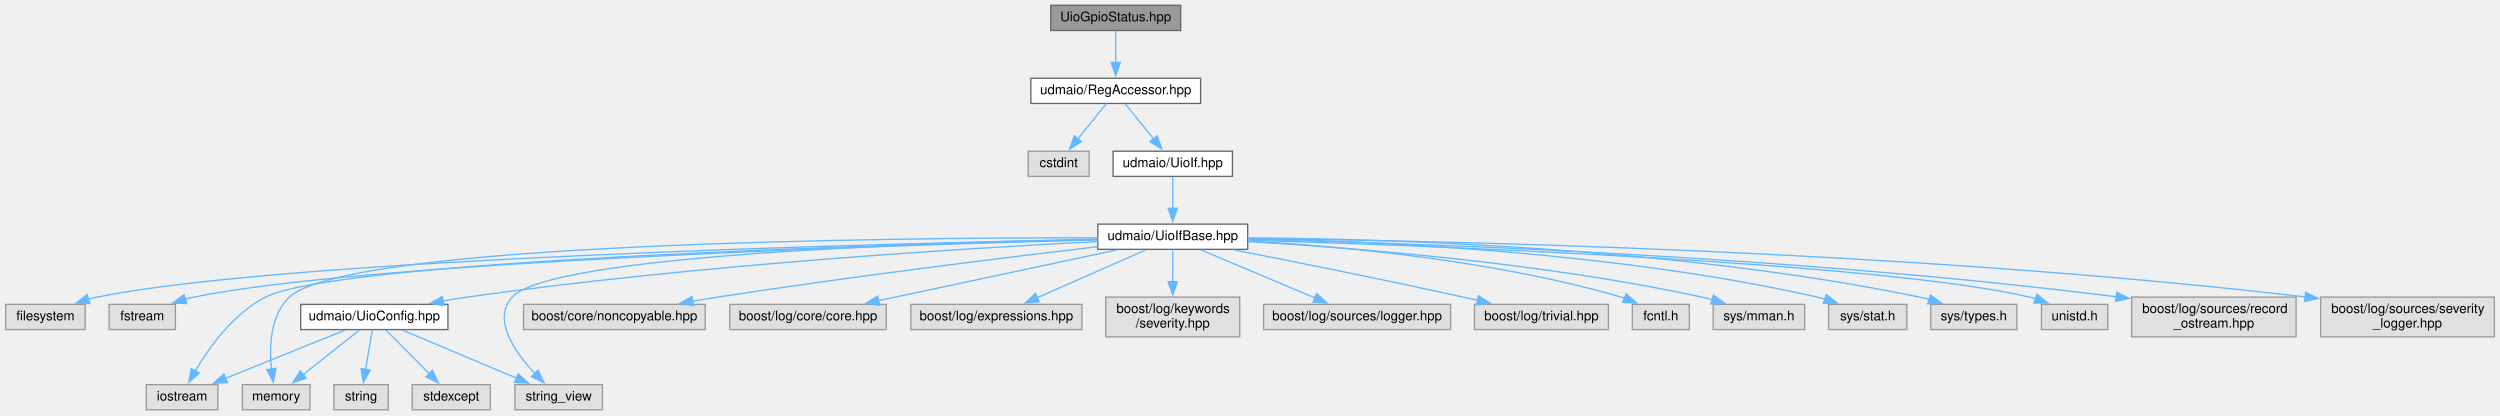
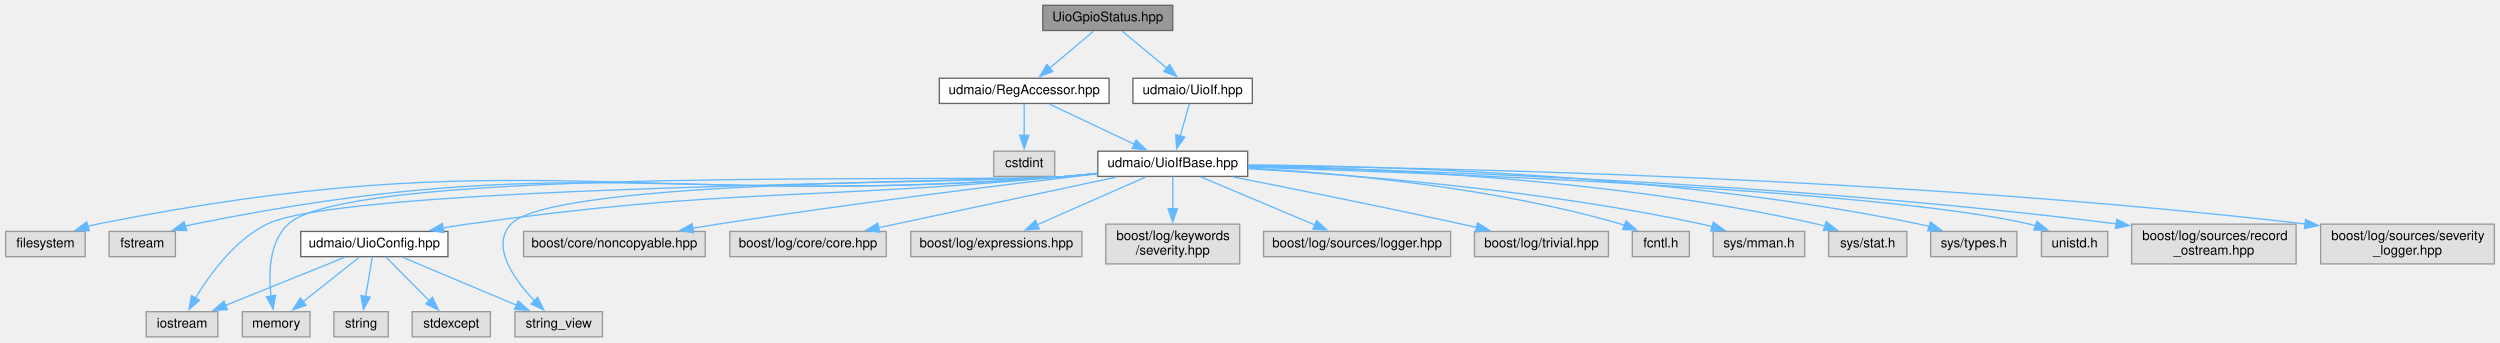
- <svg xmlns="http://www.w3.org/2000/svg" xmlns:xlink="http://www.w3.org/1999/xlink" width="1885pt" height="313pt" viewBox="0.00 0.00 1884.50 313.00">
-   <g id="graph0" class="graph" transform="scale(1 1) rotate(0) translate(4 309)">
+ <svg xmlns="http://www.w3.org/2000/svg" xmlns:xlink="http://www.w3.org/1999/xlink" width="1885pt" height="258pt" viewBox="0.00 0.00 1884.50 258.00">
+   <g id="graph0" class="graph" transform="scale(1 1) rotate(0) translate(4 254)">
    <g id="node1" class="node">
      <g id="a_node1">
        <a xlink:title=" ">
-           <polygon fill="#999999" stroke="#666666" points="886,-305 788,-305 788,-286 886,-286 886,-305" />
-           <text text-anchor="middle" x="837" y="-293" font-family="Helvetica,sans-Serif" font-size="10.00">UioGpioStatus.hpp</text>
+           <polygon fill="#999999" stroke="#666666" points="880,-250 782,-250 782,-231 880,-231 880,-250" />
+           <text text-anchor="middle" x="831" y="-238" font-family="Helvetica,sans-Serif" font-size="10.00">UioGpioStatus.hpp</text>
        </a>
      </g>
    </g>
    <g id="node2" class="node">
      <g id="a_node2">
        <a xlink:href="_reg_accessor_8hpp.html" target="_top" xlink:title=" ">
-           <polygon fill="white" stroke="#666666" points="901,-250 773,-250 773,-231 901,-231 901,-250" />
-           <text text-anchor="middle" x="837" y="-238" font-family="Helvetica,sans-Serif" font-size="10.00">udmaio/RegAccessor.hpp</text>
+           <polygon fill="white" stroke="#666666" points="832,-195 704,-195 704,-176 832,-176 832,-195" />
+           <text text-anchor="middle" x="768" y="-183" font-family="Helvetica,sans-Serif" font-size="10.00">udmaio/RegAccessor.hpp</text>
        </a>
      </g>
    </g>
    <g id="edge1" class="edge">
-       <path fill="none" stroke="#63b8ff" d="M837,-285.75C837,-279.27 837,-270.16 837,-261.9" />
-       <polygon fill="#63b8ff" stroke="#63b8ff" points="840.5,-261.96 837,-251.96 833.5,-261.96 840.5,-261.96" />
+       <path fill="none" stroke="#63b8ff" d="M820.31,-230.51C811.3,-222.93 798.17,-211.88 787.32,-202.75" />
+       <polygon fill="#63b8ff" stroke="#63b8ff" points="789.59,-200.09 779.69,-196.33 785.09,-205.45 789.59,-200.09" />
+     </g>
+     <g id="node26" class="node">
+       <g id="a_node26">
+         <a xlink:href="_uio_if_8hpp.html" target="_top" xlink:title=" ">
+           <polygon fill="white" stroke="#666666" points="940,-195 850,-195 850,-176 940,-176 940,-195" />
+           <text text-anchor="middle" x="895" y="-183" font-family="Helvetica,sans-Serif" font-size="10.00">udmaio/UioIf.hpp</text>
+         </a>
+       </g>
+     </g>
+     <g id="edge28" class="edge">
+       <path fill="none" stroke="#63b8ff" d="M841.86,-230.51C851.11,-222.85 864.62,-211.66 875.71,-202.47" />
+       <polygon fill="#63b8ff" stroke="#63b8ff" points="877.67,-205.4 883.14,-196.32 873.2,-200.01 877.67,-205.4" />
    </g>
    <g id="node3" class="node">
      <g id="a_node3">
        <a xlink:title=" ">
-           <polygon fill="#e0e0e0" stroke="#999999" points="817,-195 771,-195 771,-176 817,-176 817,-195" />
-           <text text-anchor="middle" x="794" y="-183" font-family="Helvetica,sans-Serif" font-size="10.00">cstdint</text>
+           <polygon fill="#e0e0e0" stroke="#999999" points="791,-140 745,-140 745,-121 791,-121 791,-140" />
+           <text text-anchor="middle" x="768" y="-128" font-family="Helvetica,sans-Serif" font-size="10.00">cstdint</text>
        </a>
      </g>
    </g>
    <g id="edge2" class="edge">
-       <path fill="none" stroke="#63b8ff" d="M829.9,-230.75C824.08,-223.58 815.67,-213.2 808.44,-204.3" />
-       <polygon fill="#63b8ff" stroke="#63b8ff" points="811.23,-202.18 802.21,-196.62 805.79,-206.59 811.23,-202.18" />
+       <path fill="none" stroke="#63b8ff" d="M768,-175.75C768,-169.27 768,-160.16 768,-151.9" />
+       <polygon fill="#63b8ff" stroke="#63b8ff" points="771.5,-151.96 768,-141.96 764.5,-151.96 771.5,-151.96" />
    </g>
    <g id="node4" class="node">
      <g id="a_node4">
-         <a xlink:href="_uio_if_8hpp.html" target="_top" xlink:title=" ">
-           <polygon fill="white" stroke="#666666" points="925,-195 835,-195 835,-176 925,-176 925,-195" />
-           <text text-anchor="middle" x="880" y="-183" font-family="Helvetica,sans-Serif" font-size="10.00">udmaio/UioIf.hpp</text>
-         </a>
-       </g>
-     </g>
-     <g id="edge3" class="edge">
-       <path fill="none" stroke="#63b8ff" d="M844.1,-230.75C849.92,-223.58 858.33,-213.2 865.56,-204.3" />
-       <polygon fill="#63b8ff" stroke="#63b8ff" points="868.21,-206.59 871.79,-196.62 862.77,-202.18 868.21,-206.59" />
-     </g>
-     <g id="node5" class="node">
-       <g id="a_node5">
        <a xlink:href="_uio_if_base_8hpp.html" target="_top" xlink:title=" ">
          <polygon fill="white" stroke="#666666" points="936.5,-140 823.5,-140 823.5,-121 936.5,-121 936.5,-140" />
          <text text-anchor="middle" x="880" y="-128" font-family="Helvetica,sans-Serif" font-size="10.00">udmaio/UioIfBase.hpp</text>
        </a>
      </g>
    </g>
+     <g id="edge3" class="edge">
+       <path fill="none" stroke="#63b8ff" d="M787,-175.51C804.56,-167.2 830.92,-154.73 851.09,-145.18" />
+       <polygon fill="#63b8ff" stroke="#63b8ff" points="852.37,-148.45 859.91,-141.01 849.38,-142.12 852.37,-148.45" />
+     </g>
+     <g id="node5" class="node">
+       <g id="a_node5">
+         <a xlink:title=" ">
+           <polygon fill="#e0e0e0" stroke="#999999" points="60,-79.5 0,-79.5 0,-60.5 60,-60.5 60,-79.5" />
+           <text text-anchor="middle" x="30" y="-67.5" font-family="Helvetica,sans-Serif" font-size="10.00">filesystem</text>
+         </a>
+       </g>
+     </g>
    <g id="edge4" class="edge">
-       <path fill="none" stroke="#63b8ff" d="M880,-175.75C880,-169.27 880,-160.16 880,-151.9" />
-       <polygon fill="#63b8ff" stroke="#63b8ff" points="883.5,-151.96 880,-141.96 876.5,-151.96 883.5,-151.96" />
+       <path fill="none" stroke="#63b8ff" d="M823.22,-123.07C815.43,-122.3 807.52,-121.58 800,-121 475.69,-95.81 388,-148.64 69,-85 66.69,-84.54 64.32,-83.96 61.96,-83.32" />
+       <polygon fill="#63b8ff" stroke="#63b8ff" points="63.17,-80.03 52.58,-80.33 61.04,-86.7 63.17,-80.03" />
    </g>
    <g id="node6" class="node">
      <g id="a_node6">
        <a xlink:title=" ">
-           <polygon fill="#e0e0e0" stroke="#999999" points="60,-79.5 0,-79.5 0,-60.5 60,-60.5 60,-79.5" />
-           <text text-anchor="middle" x="30" y="-67.5" font-family="Helvetica,sans-Serif" font-size="10.00">filesystem</text>
+           <polygon fill="#e0e0e0" stroke="#999999" points="128,-79.5 78,-79.5 78,-60.5 128,-60.5 128,-79.5" />
+           <text text-anchor="middle" x="103" y="-67.5" font-family="Helvetica,sans-Serif" font-size="10.00">fstream</text>
        </a>
      </g>
    </g>
    <g id="edge5" class="edge">
-       <path fill="none" stroke="#63b8ff" d="M823.21,-128.52C663.65,-125.42 213.6,-114.27 69,-85 66.83,-84.56 64.62,-84.03 62.41,-83.42" />
-       <polygon fill="#63b8ff" stroke="#63b8ff" points="63.58,-80.12 52.99,-80.45 61.47,-86.8 63.58,-80.12" />
+       <path fill="none" stroke="#63b8ff" d="M823.22,-123.1C815.42,-122.33 807.52,-121.6 800,-121 508.06,-97.52 429.06,-143.09 142,-85 139.83,-84.56 137.62,-84.03 135.41,-83.42" />
+       <polygon fill="#63b8ff" stroke="#63b8ff" points="136.58,-80.12 125.99,-80.45 134.47,-86.8 136.58,-80.12" />
    </g>
    <g id="node7" class="node">
      <g id="a_node7">
        <a xlink:title=" ">
-           <polygon fill="#e0e0e0" stroke="#999999" points="128,-79.5 78,-79.5 78,-60.5 128,-60.5 128,-79.5" />
-           <text text-anchor="middle" x="103" y="-67.5" font-family="Helvetica,sans-Serif" font-size="10.00">fstream</text>
+           <polygon fill="#e0e0e0" stroke="#999999" points="160,-19 106,-19 106,0 160,0 160,-19" />
+           <text text-anchor="middle" x="133" y="-7" font-family="Helvetica,sans-Serif" font-size="10.00">iostream</text>
        </a>
      </g>
    </g>
    <g id="edge6" class="edge">
-       <path fill="none" stroke="#63b8ff" d="M823.27,-128.16C673.85,-124.3 272.06,-111.69 142,-85 139.83,-84.56 137.62,-84.02 135.41,-83.41" />
-       <polygon fill="#63b8ff" stroke="#63b8ff" points="136.58,-80.11 125.99,-80.42 134.47,-86.78 136.58,-80.11" />
+       <path fill="none" stroke="#63b8ff" d="M823.22,-123.14C815.42,-122.36 807.52,-121.62 800,-121 733.11,-115.45 257.13,-114.82 197,-85 172.71,-72.96 153.9,-47.13 143.14,-29.29" />
+       <polygon fill="#63b8ff" stroke="#63b8ff" points="146.25,-27.68 138.25,-20.73 140.17,-31.15 146.25,-27.68" />
    </g>
    <g id="node8" class="node">
      <g id="a_node8">
        <a xlink:title=" ">
-           <polygon fill="#e0e0e0" stroke="#999999" points="160,-19 106,-19 106,0 160,0 160,-19" />
-           <text text-anchor="middle" x="133" y="-7" font-family="Helvetica,sans-Serif" font-size="10.00">iostream</text>
+           <polygon fill="#e0e0e0" stroke="#999999" points="229.5,-19 178.5,-19 178.5,0 229.5,0 229.5,-19" />
+           <text text-anchor="middle" x="204" y="-7" font-family="Helvetica,sans-Serif" font-size="10.00">memory</text>
        </a>
      </g>
    </g>
    <g id="edge7" class="edge">
-       <path fill="none" stroke="#63b8ff" d="M823.26,-128.34C669.27,-124.85 251.32,-112.89 196,-85 171.95,-72.88 153.47,-47.07 142.92,-29.26" />
-       <polygon fill="#63b8ff" stroke="#63b8ff" points="146.08,-27.73 138.14,-20.72 139.97,-31.15 146.08,-27.73" />
+       <path fill="none" stroke="#63b8ff" d="M823.22,-123.15C815.42,-122.37 807.52,-121.63 800,-121 734.88,-115.55 260.55,-129.82 213,-85 198.51,-71.34 198.11,-47.42 200.15,-30.37" />
+       <polygon fill="#63b8ff" stroke="#63b8ff" points="203.54,-31.34 201.66,-20.91 196.63,-30.24 203.54,-31.34" />
    </g>
    <g id="node9" class="node">
      <g id="a_node9">
        <a xlink:title=" ">
-           <polygon fill="#e0e0e0" stroke="#999999" points="229.5,-19 178.5,-19 178.5,0 229.5,0 229.5,-19" />
-           <text text-anchor="middle" x="204" y="-7" font-family="Helvetica,sans-Serif" font-size="10.00">memory</text>
+           <polygon fill="#e0e0e0" stroke="#999999" points="450,-19 384,-19 384,0 450,0 450,-19" />
+           <text text-anchor="middle" x="417" y="-7" font-family="Helvetica,sans-Serif" font-size="10.00">string_view</text>
        </a>
      </g>
    </g>
    <g id="edge8" class="edge">
-       <path fill="none" stroke="#63b8ff" d="M823.18,-129.73C670.17,-129.81 258.01,-126.16 214,-85 199.43,-71.37 198.7,-47.45 200.47,-30.39" />
-       <polygon fill="#63b8ff" stroke="#63b8ff" points="203.87,-31.32 201.83,-20.92 196.94,-30.32 203.87,-31.32" />
+       <path fill="none" stroke="#63b8ff" d="M823.2,-123.32C815.41,-122.52 807.51,-121.72 800,-121 753.49,-116.53 412.6,-119.43 381,-85 365.45,-68.06 383.43,-43.17 399.08,-26.9" />
+       <polygon fill="#63b8ff" stroke="#63b8ff" points="401.1,-29.83 405.78,-20.33 396.19,-24.83 401.1,-29.83" />
    </g>
    <g id="node10" class="node">
      <g id="a_node10">
        <a xlink:title=" ">
-           <polygon fill="#e0e0e0" stroke="#999999" points="450,-19 384,-19 384,0 450,0 450,-19" />
-           <text text-anchor="middle" x="417" y="-7" font-family="Helvetica,sans-Serif" font-size="10.00">string_view</text>
+           <polygon fill="#e0e0e0" stroke="#999999" points="527.5,-79.5 390.5,-79.5 390.5,-60.5 527.5,-60.5 527.5,-79.5" />
+           <text text-anchor="middle" x="459" y="-67.5" font-family="Helvetica,sans-Serif" font-size="10.00">boost/core/noncopyable.hpp</text>
        </a>
      </g>
    </g>
    <g id="edge9" class="edge">
-       <path fill="none" stroke="#63b8ff" d="M823.14,-128.64C698.77,-126.17 411.29,-117.03 382,-85 366.7,-68.27 383.8,-43.67 399.02,-27.38" />
-       <polygon fill="#63b8ff" stroke="#63b8ff" points="401.43,-29.91 406,-20.35 396.47,-24.98 401.43,-29.91" />
+       <path fill="none" stroke="#63b8ff" d="M823.13,-122.98C754.99,-114.97 637.44,-100.52 537,-85 530.73,-84.03 524.18,-82.96 517.67,-81.85" />
+       <polygon fill="#63b8ff" stroke="#63b8ff" points="518.73,-78.48 508.28,-80.22 517.53,-85.38 518.73,-78.48" />
    </g>
    <g id="node11" class="node">
      <g id="a_node11">
        <a xlink:title=" ">
-           <polygon fill="#e0e0e0" stroke="#999999" points="527.5,-79.5 390.5,-79.5 390.5,-60.5 527.5,-60.5 527.5,-79.5" />
-           <text text-anchor="middle" x="459" y="-67.5" font-family="Helvetica,sans-Serif" font-size="10.00">boost/core/noncopyable.hpp</text>
+           <polygon fill="#e0e0e0" stroke="#999999" points="664,-79.5 546,-79.5 546,-60.5 664,-60.5 664,-79.5" />
+           <text text-anchor="middle" x="605" y="-67.5" font-family="Helvetica,sans-Serif" font-size="10.00">boost/log/core/core.hpp</text>
        </a>
      </g>
    </g>
    <g id="edge10" class="edge">
-       <path fill="none" stroke="#63b8ff" d="M823.13,-122.98C754.99,-114.97 637.44,-100.52 537,-85 530.73,-84.03 524.18,-82.96 517.67,-81.85" />
-       <polygon fill="#63b8ff" stroke="#63b8ff" points="518.73,-78.48 508.28,-80.22 517.53,-85.38 518.73,-78.48" />
+       <path fill="none" stroke="#63b8ff" d="M837.93,-120.55C789.71,-110.29 710.59,-93.46 658.15,-82.31" />
+       <polygon fill="#63b8ff" stroke="#63b8ff" points="659.05,-78.92 648.54,-80.26 657.59,-85.77 659.05,-78.92" />
    </g>
    <g id="node12" class="node">
      <g id="a_node12">
        <a xlink:title=" ">
-           <polygon fill="#e0e0e0" stroke="#999999" points="664,-79.5 546,-79.5 546,-60.5 664,-60.5 664,-79.5" />
-           <text text-anchor="middle" x="605" y="-67.5" font-family="Helvetica,sans-Serif" font-size="10.00">boost/log/core/core.hpp</text>
+           <polygon fill="#e0e0e0" stroke="#999999" points="811.5,-79.5 682.5,-79.5 682.5,-60.5 811.5,-60.5 811.5,-79.5" />
+           <text text-anchor="middle" x="747" y="-67.5" font-family="Helvetica,sans-Serif" font-size="10.00">boost/log/expressions.hpp</text>
        </a>
      </g>
    </g>
    <g id="edge11" class="edge">
-       <path fill="none" stroke="#63b8ff" d="M837.93,-120.55C789.71,-110.29 710.59,-93.46 658.15,-82.31" />
-       <polygon fill="#63b8ff" stroke="#63b8ff" points="659.05,-78.92 648.54,-80.26 657.59,-85.77 659.05,-78.92" />
+       <path fill="none" stroke="#63b8ff" d="M859.8,-120.62C838.02,-111.04 803.1,-95.68 777.88,-84.58" />
+       <polygon fill="#63b8ff" stroke="#63b8ff" points="779.34,-81.4 768.78,-80.58 776.52,-87.81 779.34,-81.4" />
    </g>
    <g id="node13" class="node">
      <g id="a_node13">
-         <a xlink:title=" ">
-           <polygon fill="#e0e0e0" stroke="#999999" points="811.5,-79.5 682.5,-79.5 682.5,-60.5 811.5,-60.5 811.5,-79.5" />
-           <text text-anchor="middle" x="747" y="-67.5" font-family="Helvetica,sans-Serif" font-size="10.00">boost/log/expressions.hpp</text>
-         </a>
-       </g>
-     </g>
-     <g id="edge12" class="edge">
-       <path fill="none" stroke="#63b8ff" d="M859.8,-120.62C838.02,-111.04 803.1,-95.68 777.88,-84.58" />
-       <polygon fill="#63b8ff" stroke="#63b8ff" points="779.34,-81.4 768.78,-80.58 776.52,-87.81 779.34,-81.4" />
-     </g>
-     <g id="node14" class="node">
-       <g id="a_node14">
        <a xlink:title=" ">
          <polygon fill="#e0e0e0" stroke="#999999" points="930.5,-85 829.5,-85 829.5,-55 930.5,-55 930.5,-85" />
          <text text-anchor="start" x="837.5" y="-73" font-family="Helvetica,sans-Serif" font-size="10.00">boost/log/keywords</text>
          <text text-anchor="middle" x="880" y="-62" font-family="Helvetica,sans-Serif" font-size="10.00">/severity.hpp</text>
        </a>
      </g>
    </g>
-     <g id="edge13" class="edge">
+     <g id="edge12" class="edge">
      <path fill="none" stroke="#63b8ff" d="M880,-120.87C880,-114.4 880,-105.2 880,-96.45" />
      <polygon fill="#63b8ff" stroke="#63b8ff" points="883.5,-96.63 880,-86.63 876.5,-96.63 883.5,-96.63" />
    </g>
+     <g id="node14" class="node">
+       <g id="a_node14">
+         <a xlink:title=" ">
+           <polygon fill="#e0e0e0" stroke="#999999" points="1089.5,-79.5 948.5,-79.5 948.5,-60.5 1089.5,-60.5 1089.5,-79.5" />
+           <text text-anchor="middle" x="1019" y="-67.5" font-family="Helvetica,sans-Serif" font-size="10.00">boost/log/sources/logger.hpp</text>
+         </a>
+       </g>
+     </g>
+     <g id="edge13" class="edge">
+       <path fill="none" stroke="#63b8ff" d="M901.11,-120.62C923.97,-110.99 960.7,-95.54 987.08,-84.43" />
+       <polygon fill="#63b8ff" stroke="#63b8ff" points="988.44,-87.66 996.3,-80.56 985.72,-81.21 988.44,-87.66" />
+     </g>
    <g id="node15" class="node">
      <g id="a_node15">
        <a xlink:title=" ">
-           <polygon fill="#e0e0e0" stroke="#999999" points="1089.5,-79.5 948.5,-79.5 948.5,-60.5 1089.5,-60.5 1089.5,-79.5" />
-           <text text-anchor="middle" x="1019" y="-67.5" font-family="Helvetica,sans-Serif" font-size="10.00">boost/log/sources/logger.hpp</text>
+           <polygon fill="#e0e0e0" stroke="#999999" points="1208.5,-79.5 1107.5,-79.5 1107.5,-60.5 1208.5,-60.5 1208.5,-79.5" />
+           <text text-anchor="middle" x="1158" y="-67.5" font-family="Helvetica,sans-Serif" font-size="10.00">boost/log/trivial.hpp</text>
        </a>
      </g>
    </g>
    <g id="edge14" class="edge">
-       <path fill="none" stroke="#63b8ff" d="M901.11,-120.62C923.97,-110.99 960.7,-95.54 987.08,-84.43" />
-       <polygon fill="#63b8ff" stroke="#63b8ff" points="988.44,-87.66 996.3,-80.56 985.72,-81.21 988.44,-87.66" />
+       <path fill="none" stroke="#63b8ff" d="M925.59,-120.58C969.75,-111.85 1038.57,-98 1098,-85 1101.61,-84.21 1105.33,-83.38 1109.07,-82.54" />
+       <polygon fill="#63b8ff" stroke="#63b8ff" points="1109.83,-85.95 1118.79,-80.31 1108.26,-79.13 1109.83,-85.95" />
    </g>
    <g id="node16" class="node">
      <g id="a_node16">
        <a xlink:title=" ">
-           <polygon fill="#e0e0e0" stroke="#999999" points="1208.5,-79.5 1107.5,-79.5 1107.5,-60.5 1208.5,-60.5 1208.5,-79.5" />
-           <text text-anchor="middle" x="1158" y="-67.5" font-family="Helvetica,sans-Serif" font-size="10.00">boost/log/trivial.hpp</text>
+           <polygon fill="#e0e0e0" stroke="#999999" points="1269.5,-79.5 1226.5,-79.5 1226.5,-60.5 1269.5,-60.5 1269.5,-79.5" />
+           <text text-anchor="middle" x="1248" y="-67.5" font-family="Helvetica,sans-Serif" font-size="10.00">fcntl.h</text>
        </a>
      </g>
    </g>
    <g id="edge15" class="edge">
-       <path fill="none" stroke="#63b8ff" d="M926.23,-120.56C970.62,-111.87 1039.51,-98.1 1099,-85 1102.55,-84.22 1106.21,-83.39 1109.89,-82.55" />
-       <polygon fill="#63b8ff" stroke="#63b8ff" points="1110.48,-86.01 1119.43,-80.34 1108.9,-79.19 1110.48,-86.01" />
+       <path fill="none" stroke="#63b8ff" d="M936.7,-127.31C1004.74,-123.49 1121.69,-113.09 1218,-85 1218.97,-84.72 1219.94,-84.41 1220.92,-84.08" />
+       <polygon fill="#63b8ff" stroke="#63b8ff" points="1221.85,-87.48 1229.81,-80.49 1219.23,-80.99 1221.85,-87.48" />
    </g>
    <g id="node17" class="node">
      <g id="a_node17">
        <a xlink:title=" ">
-           <polygon fill="#e0e0e0" stroke="#999999" points="1269.5,-79.5 1226.5,-79.5 1226.5,-60.5 1269.5,-60.5 1269.5,-79.5" />
-           <text text-anchor="middle" x="1248" y="-67.5" font-family="Helvetica,sans-Serif" font-size="10.00">fcntl.h</text>
+           <polygon fill="#e0e0e0" stroke="#999999" points="1356.5,-79.5 1287.5,-79.5 1287.5,-60.5 1356.5,-60.5 1356.5,-79.5" />
+           <text text-anchor="middle" x="1322" y="-67.5" font-family="Helvetica,sans-Serif" font-size="10.00">sys/mman.h</text>
        </a>
      </g>
    </g>
    <g id="edge16" class="edge">
-       <path fill="none" stroke="#63b8ff" d="M936.7,-127.31C1004.74,-123.49 1121.69,-113.09 1218,-85 1218.97,-84.72 1219.94,-84.41 1220.92,-84.08" />
-       <polygon fill="#63b8ff" stroke="#63b8ff" points="1221.85,-87.48 1229.81,-80.49 1219.23,-80.99 1221.85,-87.48" />
+       <path fill="none" stroke="#63b8ff" d="M936.75,-126.81C1014.65,-122.3 1158.76,-111 1279,-85 1281.59,-84.44 1284.24,-83.78 1286.9,-83.07" />
+       <polygon fill="#63b8ff" stroke="#63b8ff" points="1287.64,-86.5 1296.23,-80.3 1285.64,-79.79 1287.64,-86.5" />
    </g>
    <g id="node18" class="node">
      <g id="a_node18">
        <a xlink:title=" ">
-           <polygon fill="#e0e0e0" stroke="#999999" points="1356.5,-79.5 1287.5,-79.5 1287.5,-60.5 1356.5,-60.5 1356.5,-79.5" />
-           <text text-anchor="middle" x="1322" y="-67.5" font-family="Helvetica,sans-Serif" font-size="10.00">sys/mman.h</text>
+           <polygon fill="#e0e0e0" stroke="#999999" points="1433.5,-79.5 1374.5,-79.5 1374.5,-60.5 1433.5,-60.5 1433.5,-79.5" />
+           <text text-anchor="middle" x="1404" y="-67.5" font-family="Helvetica,sans-Serif" font-size="10.00">sys/stat.h</text>
        </a>
      </g>
    </g>
    <g id="edge17" class="edge">
-       <path fill="none" stroke="#63b8ff" d="M936.75,-126.81C1014.65,-122.3 1158.76,-111 1279,-85 1281.59,-84.44 1284.24,-83.78 1286.9,-83.07" />
-       <polygon fill="#63b8ff" stroke="#63b8ff" points="1287.64,-86.5 1296.23,-80.3 1285.64,-79.79 1287.64,-86.5" />
+       <path fill="none" stroke="#63b8ff" d="M936.87,-129.09C1028.39,-127.35 1213.52,-119.44 1366,-85 1367.89,-84.57 1369.81,-84.08 1371.73,-83.53" />
+       <polygon fill="#63b8ff" stroke="#63b8ff" points="1372.73,-86.89 1381.15,-80.46 1370.56,-80.23 1372.73,-86.89" />
    </g>
    <g id="node19" class="node">
      <g id="a_node19">
        <a xlink:title=" ">
-           <polygon fill="#e0e0e0" stroke="#999999" points="1433.5,-79.5 1374.5,-79.5 1374.5,-60.5 1433.5,-60.5 1433.5,-79.5" />
-           <text text-anchor="middle" x="1404" y="-67.5" font-family="Helvetica,sans-Serif" font-size="10.00">sys/stat.h</text>
+           <polygon fill="#e0e0e0" stroke="#999999" points="1516.5,-79.5 1451.5,-79.5 1451.5,-60.5 1516.5,-60.5 1516.5,-79.5" />
+           <text text-anchor="middle" x="1484" y="-67.5" font-family="Helvetica,sans-Serif" font-size="10.00">sys/types.h</text>
        </a>
      </g>
    </g>
    <g id="edge18" class="edge">
-       <path fill="none" stroke="#63b8ff" d="M936.87,-129.09C1028.39,-127.35 1213.52,-119.44 1366,-85 1367.89,-84.57 1369.81,-84.08 1371.73,-83.53" />
-       <polygon fill="#63b8ff" stroke="#63b8ff" points="1372.73,-86.89 1381.15,-80.46 1370.56,-80.23 1372.73,-86.89" />
+       <path fill="none" stroke="#63b8ff" d="M937,-129.67C1039.39,-128.95 1260.81,-122.68 1443,-85 1445.45,-84.49 1447.96,-83.88 1450.47,-83.2" />
+       <polygon fill="#63b8ff" stroke="#63b8ff" points="1451.31,-86.6 1459.85,-80.32 1449.26,-79.91 1451.31,-86.6" />
    </g>
    <g id="node20" class="node">
      <g id="a_node20">
        <a xlink:title=" ">
-           <polygon fill="#e0e0e0" stroke="#999999" points="1516.5,-79.5 1451.5,-79.5 1451.5,-60.5 1516.5,-60.5 1516.5,-79.5" />
-           <text text-anchor="middle" x="1484" y="-67.5" font-family="Helvetica,sans-Serif" font-size="10.00">sys/types.h</text>
+           <polygon fill="#e0e0e0" stroke="#999999" points="1585,-79.5 1535,-79.5 1535,-60.5 1585,-60.5 1585,-79.5" />
+           <text text-anchor="middle" x="1560" y="-67.5" font-family="Helvetica,sans-Serif" font-size="10.00">unistd.h</text>
        </a>
      </g>
    </g>
    <g id="edge19" class="edge">
-       <path fill="none" stroke="#63b8ff" d="M937,-129.67C1039.39,-128.95 1260.81,-122.68 1443,-85 1445.45,-84.49 1447.96,-83.88 1450.47,-83.2" />
-       <polygon fill="#63b8ff" stroke="#63b8ff" points="1451.31,-86.6 1459.85,-80.32 1449.26,-79.91 1451.31,-86.6" />
+       <path fill="none" stroke="#63b8ff" d="M936.81,-127.92C1072.95,-123.77 1414.76,-111.01 1526,-85 1527.59,-84.63 1529.21,-84.19 1530.82,-83.7" />
+       <polygon fill="#63b8ff" stroke="#63b8ff" points="1531.63,-87.13 1539.87,-80.47 1529.27,-80.54 1531.63,-87.13" />
    </g>
    <g id="node21" class="node">
      <g id="a_node21">
-         <a xlink:title=" ">
-           <polygon fill="#e0e0e0" stroke="#999999" points="1585,-79.5 1535,-79.5 1535,-60.5 1585,-60.5 1585,-79.5" />
-           <text text-anchor="middle" x="1560" y="-67.5" font-family="Helvetica,sans-Serif" font-size="10.00">unistd.h</text>
-         </a>
-       </g>
-     </g>
-     <g id="edge20" class="edge">
-       <path fill="none" stroke="#63b8ff" d="M936.81,-127.92C1072.95,-123.77 1414.76,-111.01 1526,-85 1527.59,-84.63 1529.21,-84.19 1530.82,-83.7" />
-       <polygon fill="#63b8ff" stroke="#63b8ff" points="1531.63,-87.13 1539.87,-80.47 1529.27,-80.54 1531.63,-87.13" />
-     </g>
-     <g id="node22" class="node">
-       <g id="a_node22">
        <a xlink:href="_uio_config_8hpp.html" target="_top" xlink:title=" ">
          <polygon fill="white" stroke="#666666" points="333.5,-79.5 222.5,-79.5 222.5,-60.5 333.5,-60.5 333.5,-79.5" />
          <text text-anchor="middle" x="278" y="-67.5" font-family="Helvetica,sans-Serif" font-size="10.00">udmaio/UioConfig.hpp</text>
        </a>
      </g>
    </g>
-     <g id="edge21" class="edge">
-       <path fill="none" stroke="#63b8ff" d="M823.07,-126.87C725.47,-121.89 520.07,-109.32 348,-85 342.02,-84.15 335.78,-83.12 329.59,-82.01" />
-       <polygon fill="#63b8ff" stroke="#63b8ff" points="330.54,-78.63 320.07,-80.21 329.25,-85.5 330.54,-78.63" />
-     </g>
-     <g id="node25" class="node">
-       <g id="a_node25">
+     <g id="edge20" class="edge">
+       <path fill="none" stroke="#63b8ff" d="M823.2,-123.28C815.41,-122.48 807.51,-121.7 800,-121 599.34,-102.35 547.6,-112.81 348,-85 342.02,-84.17 335.77,-83.14 329.59,-82.03" />
+       <polygon fill="#63b8ff" stroke="#63b8ff" points="330.54,-78.65 320.07,-80.24 329.25,-85.53 330.54,-78.65" />
+     </g>
+     <g id="node24" class="node">
+       <g id="a_node24">
        <a xlink:title=" ">
          <polygon fill="#e0e0e0" stroke="#999999" points="1727,-85 1603,-85 1603,-55 1727,-55 1727,-85" />
          <text text-anchor="start" x="1611" y="-73" font-family="Helvetica,sans-Serif" font-size="10.00">boost/log/sources/record</text>
          <text text-anchor="middle" x="1665" y="-62" font-family="Helvetica,sans-Serif" font-size="10.00">_ostream.hpp</text>
        </a>
      </g>
    </g>
-     <g id="edge27" class="edge">
+     <g id="edge26" class="edge">
      <path fill="none" stroke="#63b8ff" d="M936.7,-128.51C1056.08,-125.89 1342.19,-116.7 1591.64,-85.18" />
      <polygon fill="#63b8ff" stroke="#63b8ff" points="1591.76,-88.69 1601.24,-83.95 1590.87,-81.75 1591.76,-88.69" />
    </g>
-     <g id="node26" class="node">
-       <g id="a_node26">
+     <g id="node25" class="node">
+       <g id="a_node25">
        <a xlink:title=" ">
          <polygon fill="#e0e0e0" stroke="#999999" points="1876.5,-85 1745.5,-85 1745.5,-55 1876.5,-55 1876.5,-85" />
          <text text-anchor="start" x="1753.5" y="-73" font-family="Helvetica,sans-Serif" font-size="10.00">boost/log/sources/severity</text>
          <text text-anchor="middle" x="1811" y="-62" font-family="Helvetica,sans-Serif" font-size="10.00">_logger.hpp</text>
        </a>
      </g>
    </g>
-     <g id="edge28" class="edge">
+     <g id="edge27" class="edge">
      <path fill="none" stroke="#63b8ff" d="M936.81,-129.14C1072.75,-127.74 1427.59,-120.77 1733.89,-85.12" />
      <polygon fill="#63b8ff" stroke="#63b8ff" points="1734.2,-88.61 1743.72,-83.97 1733.38,-81.66 1734.2,-88.61" />
    </g>
-     <g id="edge22" class="edge">
+     <g id="edge21" class="edge">
      <path fill="none" stroke="#63b8ff" d="M255.98,-60.12C231.92,-50.41 193.13,-34.76 165.56,-23.64" />
      <polygon fill="#63b8ff" stroke="#63b8ff" points="167.22,-20.53 156.63,-20.03 164.6,-27.02 167.22,-20.53" />
    </g>
-     <g id="edge23" class="edge">
+     <g id="edge22" class="edge">
      <path fill="none" stroke="#63b8ff" d="M266.76,-60.12C255.46,-51.18 237.79,-37.22 224.08,-26.37" />
      <polygon fill="#63b8ff" stroke="#63b8ff" points="226.55,-23.86 216.53,-20.41 222.21,-29.35 226.55,-23.86" />
    </g>
-     <g id="edge26" class="edge">
+     <g id="edge25" class="edge">
      <path fill="none" stroke="#63b8ff" d="M299.11,-60.12C321.97,-50.49 358.7,-35.04 385.08,-23.93" />
      <polygon fill="#63b8ff" stroke="#63b8ff" points="386.44,-27.16 394.3,-20.06 383.72,-20.71 386.44,-27.16" />
    </g>
+     <g id="node22" class="node">
+       <g id="a_node22">
+         <a xlink:title=" ">
+           <polygon fill="#e0e0e0" stroke="#999999" points="365.5,-19 306.5,-19 306.5,0 365.5,0 365.5,-19" />
+           <text text-anchor="middle" x="336" y="-7" font-family="Helvetica,sans-Serif" font-size="10.00">stdexcept</text>
+         </a>
+       </g>
+     </g>
+     <g id="edge23" class="edge">
+       <path fill="none" stroke="#63b8ff" d="M286.56,-60.37C295.21,-51.64 308.8,-37.93 319.55,-27.09" />
+       <polygon fill="#63b8ff" stroke="#63b8ff" points="321.79,-29.81 326.34,-20.24 316.81,-24.88 321.79,-29.81" />
+     </g>
    <g id="node23" class="node">
      <g id="a_node23">
        <a xlink:title=" ">
-           <polygon fill="#e0e0e0" stroke="#999999" points="365.5,-19 306.5,-19 306.5,0 365.5,0 365.5,-19" />
-           <text text-anchor="middle" x="336" y="-7" font-family="Helvetica,sans-Serif" font-size="10.00">stdexcept</text>
-         </a>
-       </g>
-     </g>
-     <g id="edge24" class="edge">
-       <path fill="none" stroke="#63b8ff" d="M286.56,-60.37C295.21,-51.64 308.8,-37.93 319.55,-27.09" />
-       <polygon fill="#63b8ff" stroke="#63b8ff" points="321.79,-29.81 326.34,-20.24 316.81,-24.88 321.79,-29.81" />
-     </g>
-     <g id="node24" class="node">
-       <g id="a_node24">
-         <a xlink:title=" ">
          <polygon fill="#e0e0e0" stroke="#999999" points="288.5,-19 247.5,-19 247.5,0 288.5,0 288.5,-19" />
          <text text-anchor="middle" x="268" y="-7" font-family="Helvetica,sans-Serif" font-size="10.00">string</text>
        </a>
      </g>
    </g>
-     <g id="edge25" class="edge">
+     <g id="edge24" class="edge">
      <path fill="none" stroke="#63b8ff" d="M276.52,-60.37C275.18,-52.5 273.14,-40.6 271.4,-30.39" />
      <polygon fill="#63b8ff" stroke="#63b8ff" points="274.87,-29.93 269.74,-20.66 267.97,-31.11 274.87,-29.93" />
    </g>
+     <g id="edge29" class="edge">
+       <path fill="none" stroke="#63b8ff" d="M892.52,-175.75C890.65,-169.11 887.99,-159.73 885.61,-151.31" />
+       <polygon fill="#63b8ff" stroke="#63b8ff" points="889.03,-150.57 882.94,-141.9 882.3,-152.47 889.03,-150.57" />
+     </g>
  </g>
</svg>
